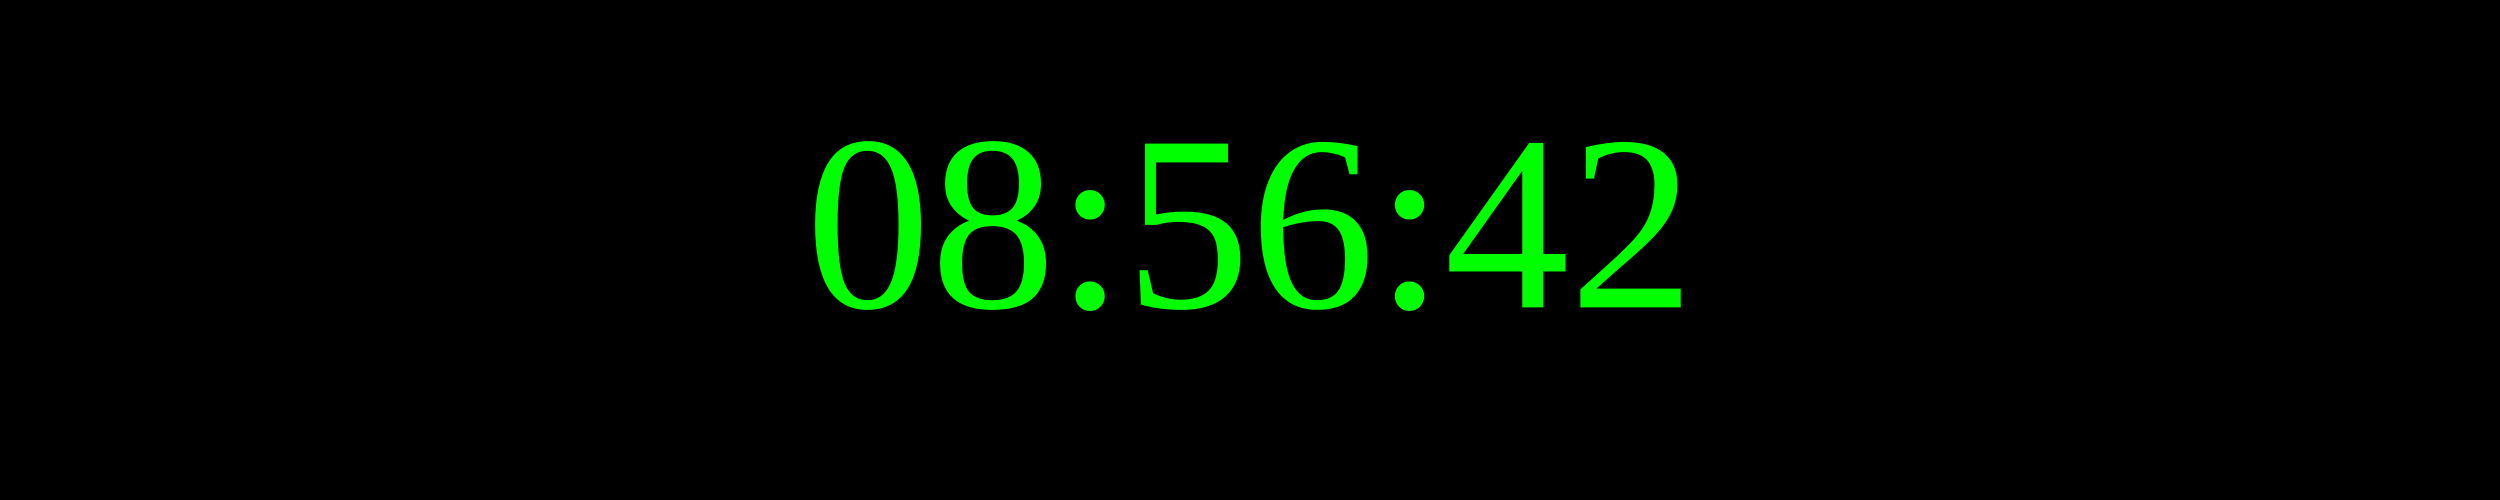
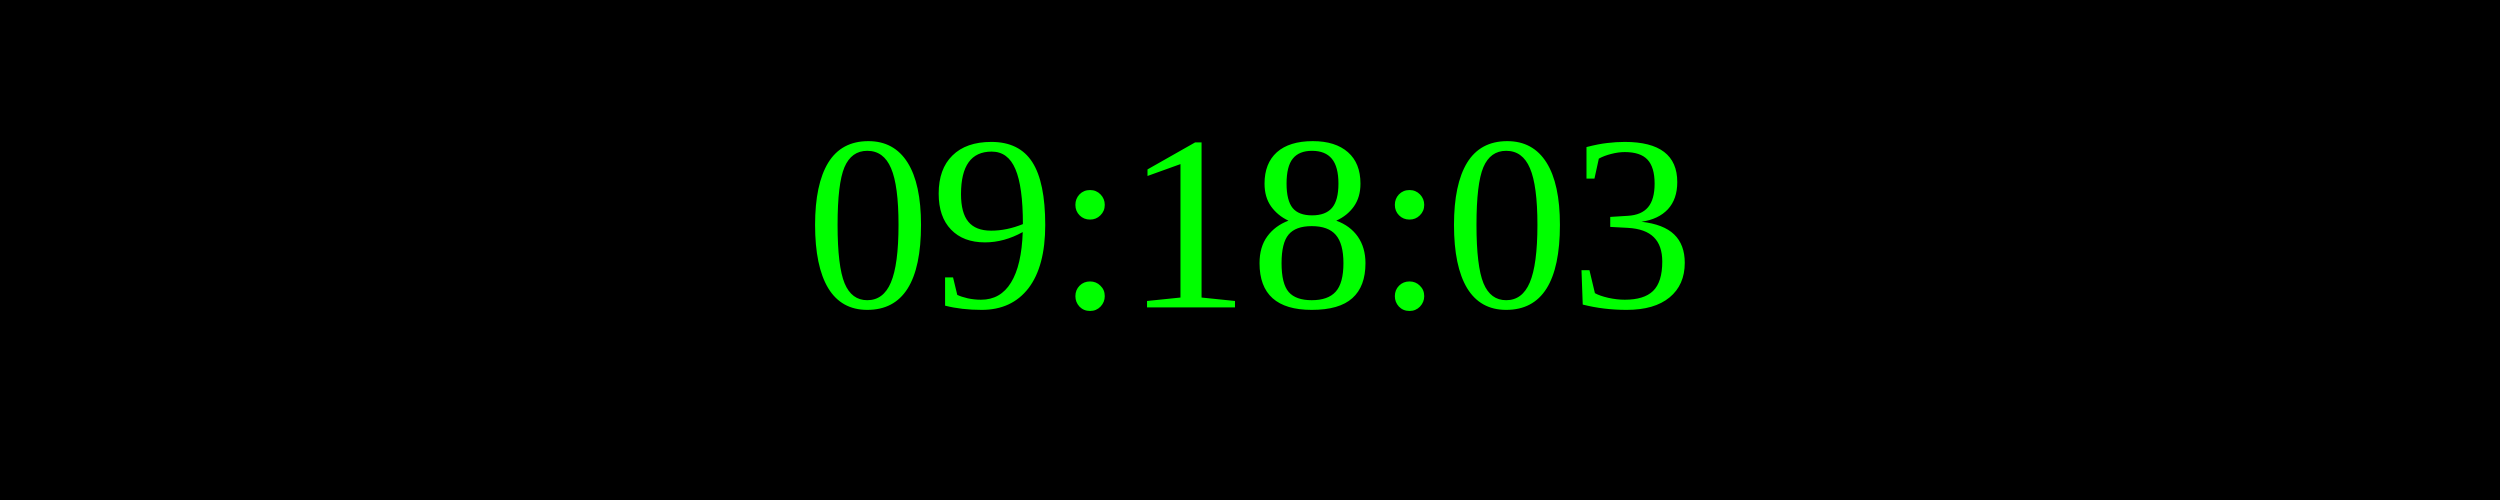
<svg xmlns="http://www.w3.org/2000/svg" width="250" height="50">
  <rect width="100%" height="100%" fill="black" />
  <text x="50%" y="50%" font-size="25" fill="lime" text-anchor="middle" dominant-baseline="middle">
- 08:56:42
+ 09:18:03
</text>
</svg>
